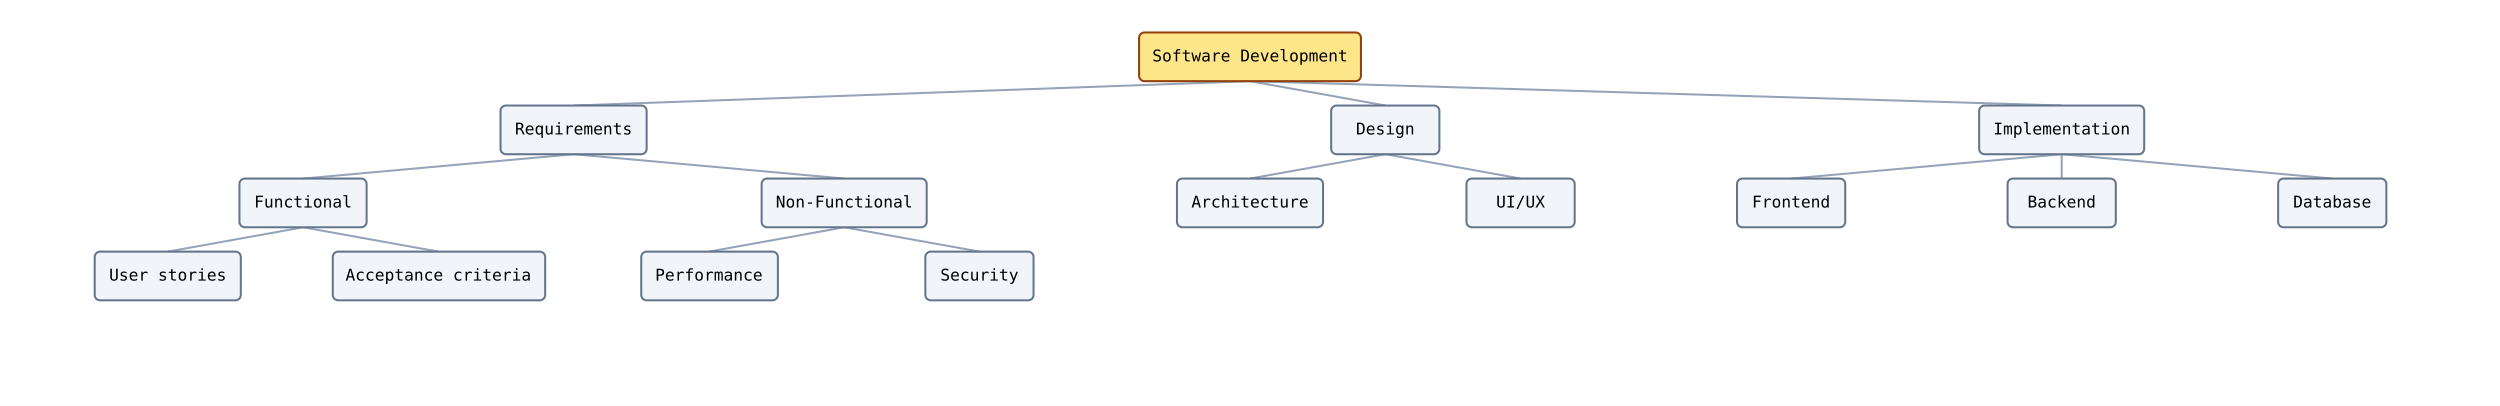
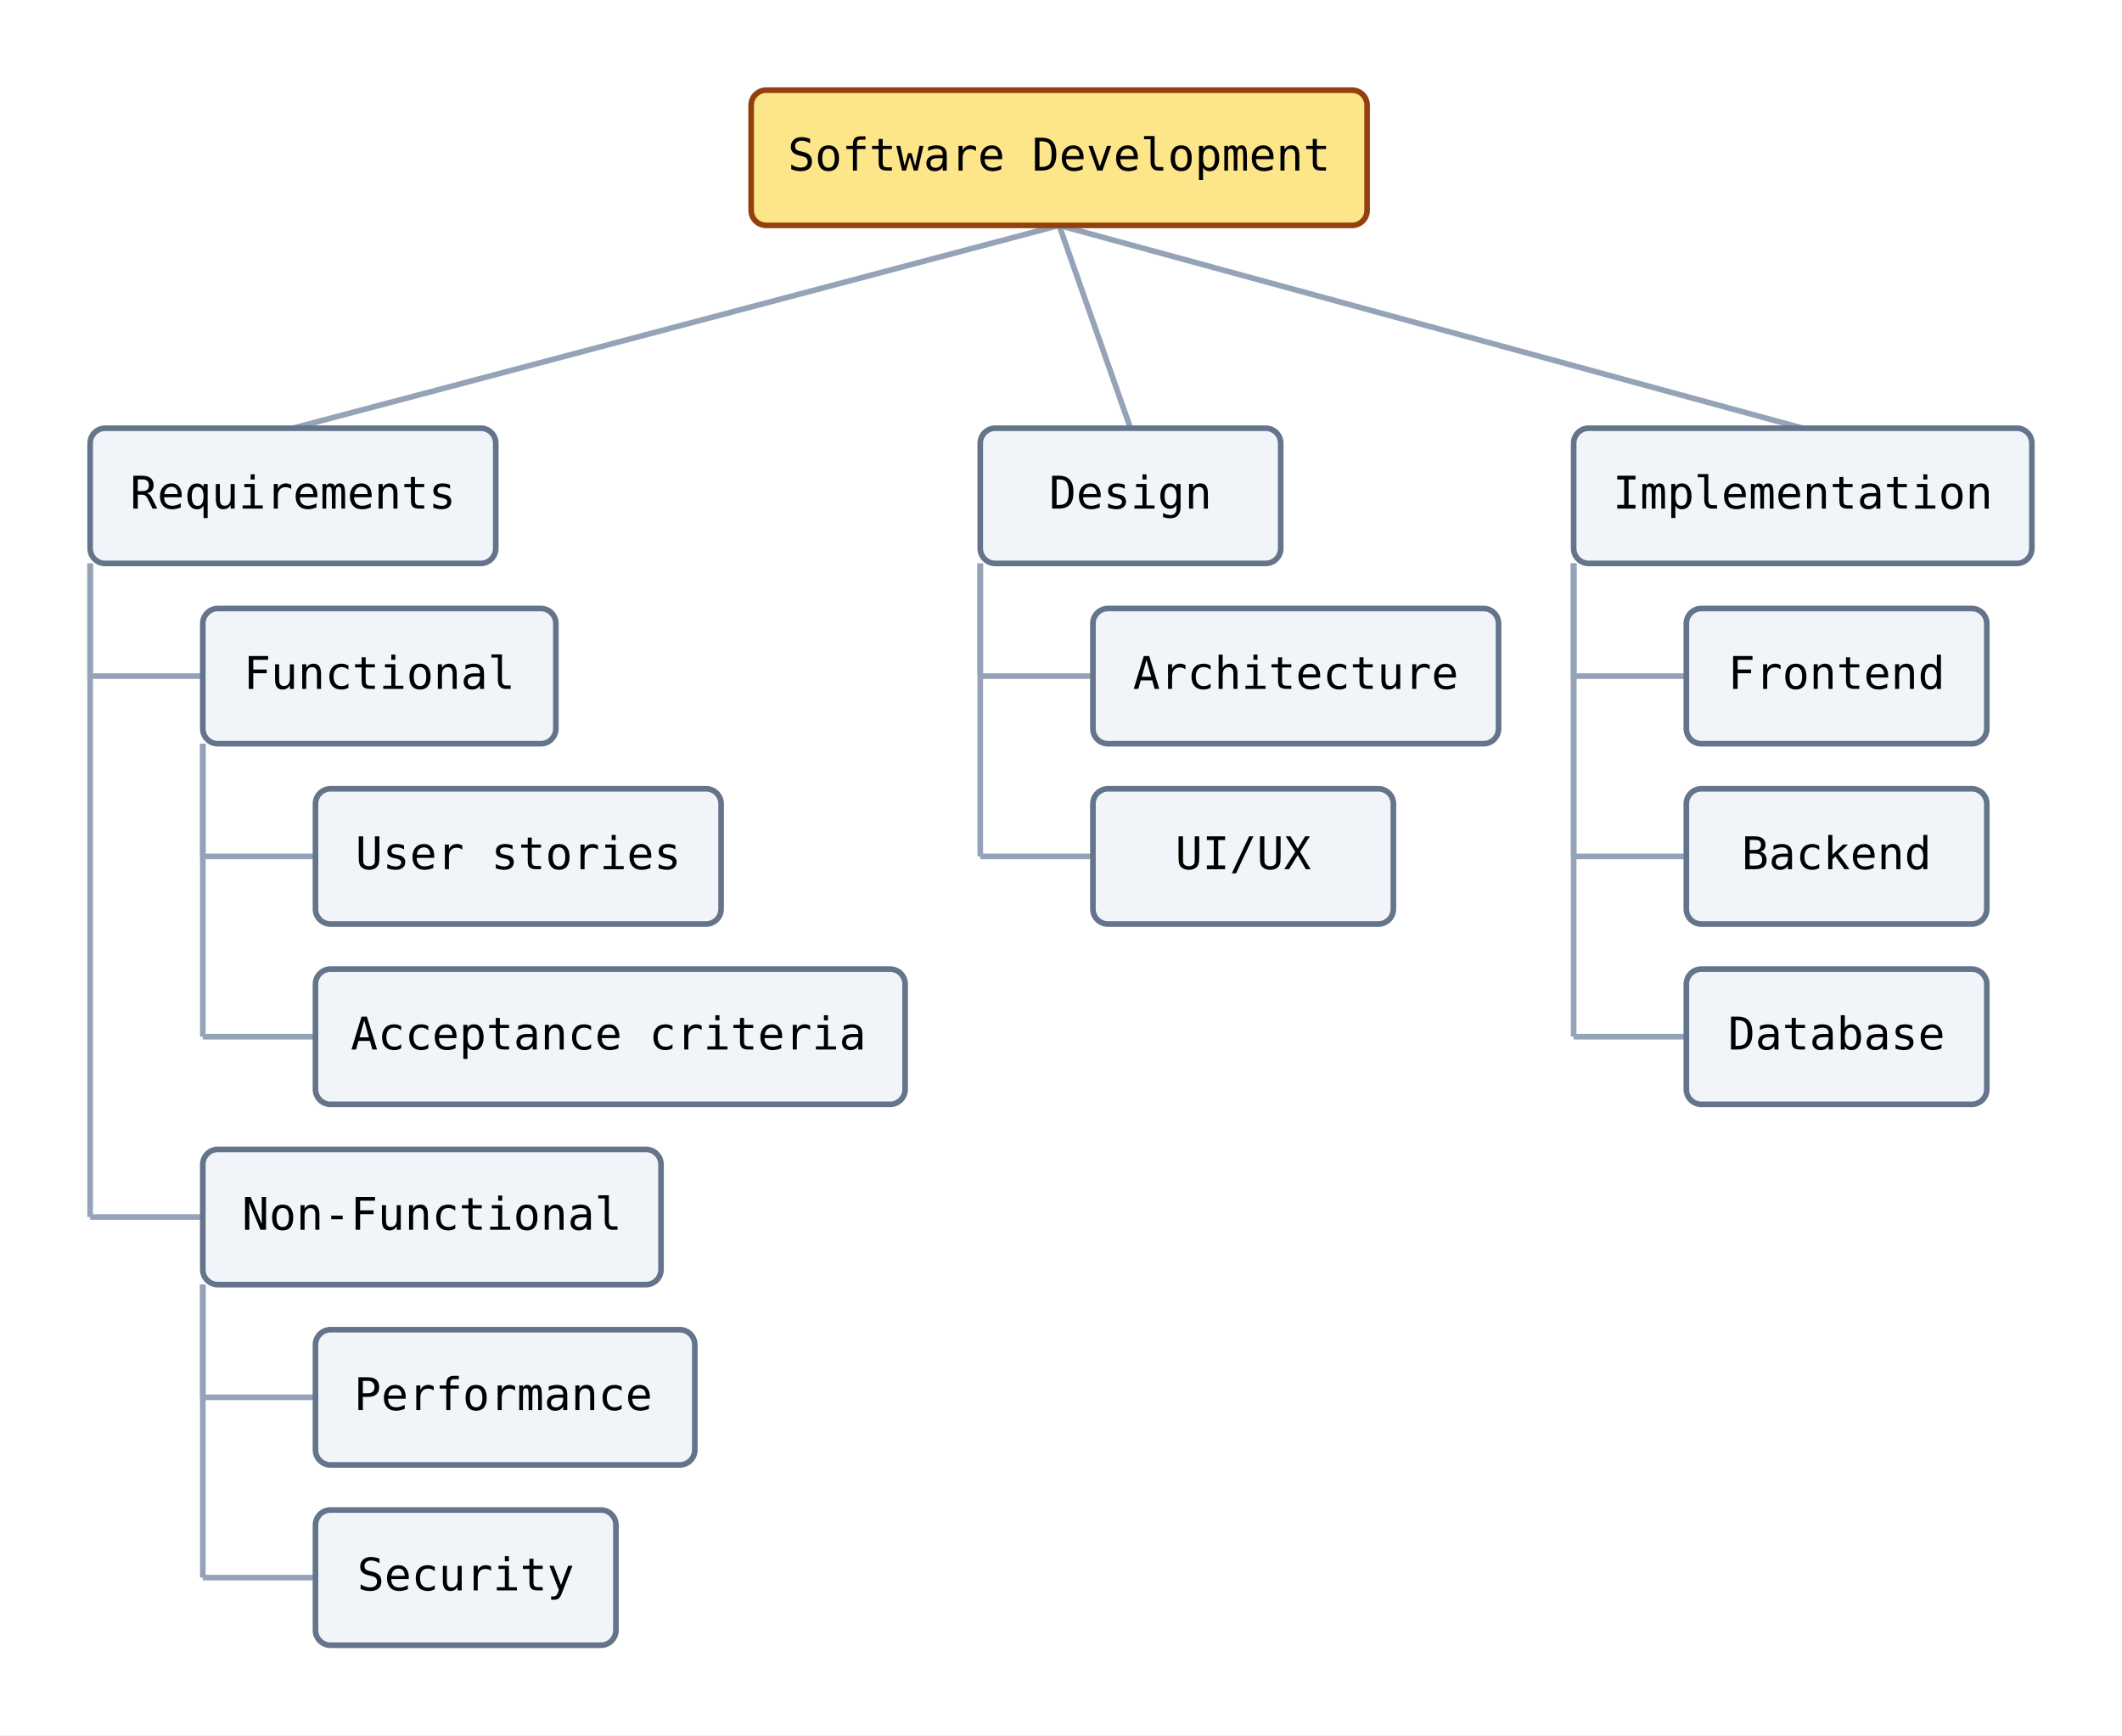
- <svg xmlns="http://www.w3.org/2000/svg" width="1848" height="300" viewBox="0 0 1848 300" data-wbs-orientation="top-to-bottom" data-wbs-node-count="15" data-wbs-leaf-count="9" data-wbs-max-depth="3">
+ <svg xmlns="http://www.w3.org/2000/svg" width="565" height="462" viewBox="0 0 565 462" data-wbs-orientation="top-to-bottom" data-wbs-node-count="15" data-wbs-leaf-count="9" data-wbs-max-depth="3">
  <rect width="100%" height="100%" fill="white" />
-   <line class="wbs-edge" data-wbs-edge-depth="1" x1="924" y1="60" x2="424" y2="78" stroke="#94a3b8" stroke-width="1.5" />
-   <line class="wbs-edge" data-wbs-edge-depth="2" x1="424" y1="114" x2="224" y2="132" stroke="#94a3b8" stroke-width="1.5" />
-   <line class="wbs-edge" data-wbs-edge-depth="3" x1="224" y1="168" x2="124" y2="186" stroke="#94a3b8" stroke-width="1.5" />
-   <line class="wbs-edge" data-wbs-edge-depth="3" x1="224" y1="168" x2="324" y2="186" stroke="#94a3b8" stroke-width="1.5" />
-   <line class="wbs-edge" data-wbs-edge-depth="2" x1="424" y1="114" x2="624" y2="132" stroke="#94a3b8" stroke-width="1.5" />
-   <line class="wbs-edge" data-wbs-edge-depth="3" x1="624" y1="168" x2="524" y2="186" stroke="#94a3b8" stroke-width="1.5" />
-   <line class="wbs-edge" data-wbs-edge-depth="3" x1="624" y1="168" x2="724" y2="186" stroke="#94a3b8" stroke-width="1.5" />
-   <line class="wbs-edge" data-wbs-edge-depth="1" x1="924" y1="60" x2="1024" y2="78" stroke="#94a3b8" stroke-width="1.5" />
-   <line class="wbs-edge" data-wbs-edge-depth="2" x1="1024" y1="114" x2="924" y2="132" stroke="#94a3b8" stroke-width="1.5" />
-   <line class="wbs-edge" data-wbs-edge-depth="2" x1="1024" y1="114" x2="1124" y2="132" stroke="#94a3b8" stroke-width="1.5" />
-   <line class="wbs-edge" data-wbs-edge-depth="1" x1="924" y1="60" x2="1524" y2="78" stroke="#94a3b8" stroke-width="1.5" />
-   <line class="wbs-edge" data-wbs-edge-depth="2" x1="1524" y1="114" x2="1324" y2="132" stroke="#94a3b8" stroke-width="1.5" />
-   <line class="wbs-edge" data-wbs-edge-depth="2" x1="1524" y1="114" x2="1524" y2="132" stroke="#94a3b8" stroke-width="1.5" />
-   <line class="wbs-edge" data-wbs-edge-depth="2" x1="1524" y1="114" x2="1724" y2="132" stroke="#94a3b8" stroke-width="1.5" />
-   <rect class="wbs-node wbs-depth-0 wbs-branch" data-wbs-depth="0" data-wbs-child-count="3" data-wbs-sibling-index="0" data-wbs-fill="#fde68a" x="842" y="24" width="164" height="36" rx="4" ry="4" fill="#fde68a" stroke="#92400e" stroke-width="1.5" />
-   <text x="924" y="42" text-anchor="middle" dominant-baseline="middle" font-family="monospace" font-size="12">Software Development</text>
-   <rect class="wbs-node wbs-depth-1 wbs-branch" data-wbs-depth="1" data-wbs-child-count="2" data-wbs-sibling-index="0" data-wbs-fill="#f1f5f9" x="370" y="78" width="108" height="36" rx="4" ry="4" fill="#f1f5f9" stroke="#64748b" stroke-width="1.5" />
-   <text x="424" y="96" text-anchor="middle" dominant-baseline="middle" font-family="monospace" font-size="12">Requirements</text>
-   <rect class="wbs-node wbs-depth-2 wbs-branch" data-wbs-depth="2" data-wbs-child-count="2" data-wbs-sibling-index="0" data-wbs-fill="#f1f5f9" x="177" y="132" width="94" height="36" rx="4" ry="4" fill="#f1f5f9" stroke="#64748b" stroke-width="1.5" />
-   <text x="224" y="150" text-anchor="middle" dominant-baseline="middle" font-family="monospace" font-size="12">Functional</text>
-   <rect class="wbs-node wbs-depth-3 wbs-leaf" data-wbs-depth="3" data-wbs-child-count="0" data-wbs-sibling-index="0" data-wbs-fill="#f1f5f9" x="70" y="186" width="108" height="36" rx="4" ry="4" fill="#f1f5f9" stroke="#64748b" stroke-width="1.5" />
-   <text x="124" y="204" text-anchor="middle" dominant-baseline="middle" font-family="monospace" font-size="12">User stories</text>
-   <rect class="wbs-node wbs-depth-3 wbs-leaf" data-wbs-depth="3" data-wbs-child-count="0" data-wbs-sibling-index="1" data-wbs-fill="#f1f5f9" x="246" y="186" width="157" height="36" rx="4" ry="4" fill="#f1f5f9" stroke="#64748b" stroke-width="1.5" />
-   <text x="324" y="204" text-anchor="middle" dominant-baseline="middle" font-family="monospace" font-size="12">Acceptance criteria</text>
-   <rect class="wbs-node wbs-depth-2 wbs-branch" data-wbs-depth="2" data-wbs-child-count="2" data-wbs-sibling-index="1" data-wbs-fill="#f1f5f9" x="563" y="132" width="122" height="36" rx="4" ry="4" fill="#f1f5f9" stroke="#64748b" stroke-width="1.5" />
-   <text x="624" y="150" text-anchor="middle" dominant-baseline="middle" font-family="monospace" font-size="12">Non-Functional</text>
-   <rect class="wbs-node wbs-depth-3 wbs-leaf" data-wbs-depth="3" data-wbs-child-count="0" data-wbs-sibling-index="0" data-wbs-fill="#f1f5f9" x="474" y="186" width="101" height="36" rx="4" ry="4" fill="#f1f5f9" stroke="#64748b" stroke-width="1.5" />
-   <text x="524" y="204" text-anchor="middle" dominant-baseline="middle" font-family="monospace" font-size="12">Performance</text>
-   <rect class="wbs-node wbs-depth-3 wbs-leaf" data-wbs-depth="3" data-wbs-child-count="0" data-wbs-sibling-index="1" data-wbs-fill="#f1f5f9" x="684" y="186" width="80" height="36" rx="4" ry="4" fill="#f1f5f9" stroke="#64748b" stroke-width="1.5" />
-   <text x="724" y="204" text-anchor="middle" dominant-baseline="middle" font-family="monospace" font-size="12">Security</text>
-   <rect class="wbs-node wbs-depth-1 wbs-branch" data-wbs-depth="1" data-wbs-child-count="2" data-wbs-sibling-index="1" data-wbs-fill="#f1f5f9" x="984" y="78" width="80" height="36" rx="4" ry="4" fill="#f1f5f9" stroke="#64748b" stroke-width="1.5" />
-   <text x="1024" y="96" text-anchor="middle" dominant-baseline="middle" font-family="monospace" font-size="12">Design</text>
-   <rect class="wbs-node wbs-depth-2 wbs-leaf" data-wbs-depth="2" data-wbs-child-count="0" data-wbs-sibling-index="0" data-wbs-fill="#f1f5f9" x="870" y="132" width="108" height="36" rx="4" ry="4" fill="#f1f5f9" stroke="#64748b" stroke-width="1.5" />
-   <text x="924" y="150" text-anchor="middle" dominant-baseline="middle" font-family="monospace" font-size="12">Architecture</text>
-   <rect class="wbs-node wbs-depth-2 wbs-leaf" data-wbs-depth="2" data-wbs-child-count="0" data-wbs-sibling-index="1" data-wbs-fill="#f1f5f9" x="1084" y="132" width="80" height="36" rx="4" ry="4" fill="#f1f5f9" stroke="#64748b" stroke-width="1.5" />
-   <text x="1124" y="150" text-anchor="middle" dominant-baseline="middle" font-family="monospace" font-size="12">UI/UX</text>
-   <rect class="wbs-node wbs-depth-1 wbs-branch" data-wbs-depth="1" data-wbs-child-count="3" data-wbs-sibling-index="2" data-wbs-fill="#f1f5f9" x="1463" y="78" width="122" height="36" rx="4" ry="4" fill="#f1f5f9" stroke="#64748b" stroke-width="1.5" />
-   <text x="1524" y="96" text-anchor="middle" dominant-baseline="middle" font-family="monospace" font-size="12">Implementation</text>
-   <rect class="wbs-node wbs-depth-2 wbs-leaf" data-wbs-depth="2" data-wbs-child-count="0" data-wbs-sibling-index="0" data-wbs-fill="#f1f5f9" x="1284" y="132" width="80" height="36" rx="4" ry="4" fill="#f1f5f9" stroke="#64748b" stroke-width="1.5" />
-   <text x="1324" y="150" text-anchor="middle" dominant-baseline="middle" font-family="monospace" font-size="12">Frontend</text>
-   <rect class="wbs-node wbs-depth-2 wbs-leaf" data-wbs-depth="2" data-wbs-child-count="0" data-wbs-sibling-index="1" data-wbs-fill="#f1f5f9" x="1484" y="132" width="80" height="36" rx="4" ry="4" fill="#f1f5f9" stroke="#64748b" stroke-width="1.5" />
-   <text x="1524" y="150" text-anchor="middle" dominant-baseline="middle" font-family="monospace" font-size="12">Backend</text>
-   <rect class="wbs-node wbs-depth-2 wbs-leaf" data-wbs-depth="2" data-wbs-child-count="0" data-wbs-sibling-index="2" data-wbs-fill="#f1f5f9" x="1684" y="132" width="80" height="36" rx="4" ry="4" fill="#f1f5f9" stroke="#64748b" stroke-width="1.5" />
-   <text x="1724" y="150" text-anchor="middle" dominant-baseline="middle" font-family="monospace" font-size="12">Database</text>
+   <line class="wbs-edge" data-wbs-edge-depth="1" x1="282" y1="60" x2="78" y2="114" stroke="#94a3b8" stroke-width="1.5" />
+   <line class="wbs-edge" data-wbs-edge-depth="2" x1="24" y1="150" x2="24" y2="180" stroke="#94a3b8" stroke-width="1.5" />
+   <line class="wbs-edge" data-wbs-edge-depth="2" x1="24" y1="180" x2="54" y2="180" stroke="#94a3b8" stroke-width="1.5" />
+   <line class="wbs-edge" data-wbs-edge-depth="3" x1="54" y1="198" x2="54" y2="228" stroke="#94a3b8" stroke-width="1.5" />
+   <line class="wbs-edge" data-wbs-edge-depth="3" x1="54" y1="228" x2="84" y2="228" stroke="#94a3b8" stroke-width="1.5" />
+   <line class="wbs-edge" data-wbs-edge-depth="3" x1="54" y1="198" x2="54" y2="276" stroke="#94a3b8" stroke-width="1.5" />
+   <line class="wbs-edge" data-wbs-edge-depth="3" x1="54" y1="276" x2="84" y2="276" stroke="#94a3b8" stroke-width="1.5" />
+   <line class="wbs-edge" data-wbs-edge-depth="2" x1="24" y1="150" x2="24" y2="324" stroke="#94a3b8" stroke-width="1.5" />
+   <line class="wbs-edge" data-wbs-edge-depth="2" x1="24" y1="324" x2="54" y2="324" stroke="#94a3b8" stroke-width="1.5" />
+   <line class="wbs-edge" data-wbs-edge-depth="3" x1="54" y1="342" x2="54" y2="372" stroke="#94a3b8" stroke-width="1.5" />
+   <line class="wbs-edge" data-wbs-edge-depth="3" x1="54" y1="372" x2="84" y2="372" stroke="#94a3b8" stroke-width="1.5" />
+   <line class="wbs-edge" data-wbs-edge-depth="3" x1="54" y1="342" x2="54" y2="420" stroke="#94a3b8" stroke-width="1.5" />
+   <line class="wbs-edge" data-wbs-edge-depth="3" x1="54" y1="420" x2="84" y2="420" stroke="#94a3b8" stroke-width="1.5" />
+   <line class="wbs-edge" data-wbs-edge-depth="1" x1="282" y1="60" x2="301" y2="114" stroke="#94a3b8" stroke-width="1.5" />
+   <line class="wbs-edge" data-wbs-edge-depth="2" x1="261" y1="150" x2="261" y2="180" stroke="#94a3b8" stroke-width="1.5" />
+   <line class="wbs-edge" data-wbs-edge-depth="2" x1="261" y1="180" x2="291" y2="180" stroke="#94a3b8" stroke-width="1.5" />
+   <line class="wbs-edge" data-wbs-edge-depth="2" x1="261" y1="150" x2="261" y2="228" stroke="#94a3b8" stroke-width="1.5" />
+   <line class="wbs-edge" data-wbs-edge-depth="2" x1="261" y1="228" x2="291" y2="228" stroke="#94a3b8" stroke-width="1.5" />
+   <line class="wbs-edge" data-wbs-edge-depth="1" x1="282" y1="60" x2="480" y2="114" stroke="#94a3b8" stroke-width="1.5" />
+   <line class="wbs-edge" data-wbs-edge-depth="2" x1="419" y1="150" x2="419" y2="180" stroke="#94a3b8" stroke-width="1.5" />
+   <line class="wbs-edge" data-wbs-edge-depth="2" x1="419" y1="180" x2="449" y2="180" stroke="#94a3b8" stroke-width="1.5" />
+   <line class="wbs-edge" data-wbs-edge-depth="2" x1="419" y1="150" x2="419" y2="228" stroke="#94a3b8" stroke-width="1.5" />
+   <line class="wbs-edge" data-wbs-edge-depth="2" x1="419" y1="228" x2="449" y2="228" stroke="#94a3b8" stroke-width="1.5" />
+   <line class="wbs-edge" data-wbs-edge-depth="2" x1="419" y1="150" x2="419" y2="276" stroke="#94a3b8" stroke-width="1.5" />
+   <line class="wbs-edge" data-wbs-edge-depth="2" x1="419" y1="276" x2="449" y2="276" stroke="#94a3b8" stroke-width="1.5" />
+   <rect class="wbs-node wbs-depth-0 wbs-branch" data-wbs-depth="0" data-wbs-child-count="3" data-wbs-sibling-index="0" data-wbs-fill="#fde68a" x="200" y="24" width="164" height="36" rx="4" ry="4" fill="#fde68a" stroke="#92400e" stroke-width="1.5" />
+   <text x="282" y="42" text-anchor="middle" dominant-baseline="middle" font-family="monospace" font-size="12">Software Development</text>
+   <rect class="wbs-node wbs-depth-1 wbs-branch" data-wbs-depth="1" data-wbs-child-count="2" data-wbs-sibling-index="0" data-wbs-fill="#f1f5f9" x="24" y="114" width="108" height="36" rx="4" ry="4" fill="#f1f5f9" stroke="#64748b" stroke-width="1.5" />
+   <text x="78" y="132" text-anchor="middle" dominant-baseline="middle" font-family="monospace" font-size="12">Requirements</text>
+   <rect class="wbs-node wbs-depth-2 wbs-branch" data-wbs-depth="2" data-wbs-child-count="2" data-wbs-sibling-index="0" data-wbs-fill="#f1f5f9" x="54" y="162" width="94" height="36" rx="4" ry="4" fill="#f1f5f9" stroke="#64748b" stroke-width="1.5" />
+   <text x="101" y="180" text-anchor="middle" dominant-baseline="middle" font-family="monospace" font-size="12">Functional</text>
+   <rect class="wbs-node wbs-depth-3 wbs-leaf" data-wbs-depth="3" data-wbs-child-count="0" data-wbs-sibling-index="0" data-wbs-fill="#f1f5f9" x="84" y="210" width="108" height="36" rx="4" ry="4" fill="#f1f5f9" stroke="#64748b" stroke-width="1.5" />
+   <text x="138" y="228" text-anchor="middle" dominant-baseline="middle" font-family="monospace" font-size="12">User stories</text>
+   <rect class="wbs-node wbs-depth-3 wbs-leaf" data-wbs-depth="3" data-wbs-child-count="0" data-wbs-sibling-index="1" data-wbs-fill="#f1f5f9" x="84" y="258" width="157" height="36" rx="4" ry="4" fill="#f1f5f9" stroke="#64748b" stroke-width="1.5" />
+   <text x="162" y="276" text-anchor="middle" dominant-baseline="middle" font-family="monospace" font-size="12">Acceptance criteria</text>
+   <rect class="wbs-node wbs-depth-2 wbs-branch" data-wbs-depth="2" data-wbs-child-count="2" data-wbs-sibling-index="1" data-wbs-fill="#f1f5f9" x="54" y="306" width="122" height="36" rx="4" ry="4" fill="#f1f5f9" stroke="#64748b" stroke-width="1.5" />
+   <text x="115" y="324" text-anchor="middle" dominant-baseline="middle" font-family="monospace" font-size="12">Non-Functional</text>
+   <rect class="wbs-node wbs-depth-3 wbs-leaf" data-wbs-depth="3" data-wbs-child-count="0" data-wbs-sibling-index="0" data-wbs-fill="#f1f5f9" x="84" y="354" width="101" height="36" rx="4" ry="4" fill="#f1f5f9" stroke="#64748b" stroke-width="1.5" />
+   <text x="134" y="372" text-anchor="middle" dominant-baseline="middle" font-family="monospace" font-size="12">Performance</text>
+   <rect class="wbs-node wbs-depth-3 wbs-leaf" data-wbs-depth="3" data-wbs-child-count="0" data-wbs-sibling-index="1" data-wbs-fill="#f1f5f9" x="84" y="402" width="80" height="36" rx="4" ry="4" fill="#f1f5f9" stroke="#64748b" stroke-width="1.5" />
+   <text x="124" y="420" text-anchor="middle" dominant-baseline="middle" font-family="monospace" font-size="12">Security</text>
+   <rect class="wbs-node wbs-depth-1 wbs-branch" data-wbs-depth="1" data-wbs-child-count="2" data-wbs-sibling-index="1" data-wbs-fill="#f1f5f9" x="261" y="114" width="80" height="36" rx="4" ry="4" fill="#f1f5f9" stroke="#64748b" stroke-width="1.5" />
+   <text x="301" y="132" text-anchor="middle" dominant-baseline="middle" font-family="monospace" font-size="12">Design</text>
+   <rect class="wbs-node wbs-depth-2 wbs-leaf" data-wbs-depth="2" data-wbs-child-count="0" data-wbs-sibling-index="0" data-wbs-fill="#f1f5f9" x="291" y="162" width="108" height="36" rx="4" ry="4" fill="#f1f5f9" stroke="#64748b" stroke-width="1.5" />
+   <text x="345" y="180" text-anchor="middle" dominant-baseline="middle" font-family="monospace" font-size="12">Architecture</text>
+   <rect class="wbs-node wbs-depth-2 wbs-leaf" data-wbs-depth="2" data-wbs-child-count="0" data-wbs-sibling-index="1" data-wbs-fill="#f1f5f9" x="291" y="210" width="80" height="36" rx="4" ry="4" fill="#f1f5f9" stroke="#64748b" stroke-width="1.5" />
+   <text x="331" y="228" text-anchor="middle" dominant-baseline="middle" font-family="monospace" font-size="12">UI/UX</text>
+   <rect class="wbs-node wbs-depth-1 wbs-branch" data-wbs-depth="1" data-wbs-child-count="3" data-wbs-sibling-index="2" data-wbs-fill="#f1f5f9" x="419" y="114" width="122" height="36" rx="4" ry="4" fill="#f1f5f9" stroke="#64748b" stroke-width="1.5" />
+   <text x="480" y="132" text-anchor="middle" dominant-baseline="middle" font-family="monospace" font-size="12">Implementation</text>
+   <rect class="wbs-node wbs-depth-2 wbs-leaf" data-wbs-depth="2" data-wbs-child-count="0" data-wbs-sibling-index="0" data-wbs-fill="#f1f5f9" x="449" y="162" width="80" height="36" rx="4" ry="4" fill="#f1f5f9" stroke="#64748b" stroke-width="1.5" />
+   <text x="489" y="180" text-anchor="middle" dominant-baseline="middle" font-family="monospace" font-size="12">Frontend</text>
+   <rect class="wbs-node wbs-depth-2 wbs-leaf" data-wbs-depth="2" data-wbs-child-count="0" data-wbs-sibling-index="1" data-wbs-fill="#f1f5f9" x="449" y="210" width="80" height="36" rx="4" ry="4" fill="#f1f5f9" stroke="#64748b" stroke-width="1.5" />
+   <text x="489" y="228" text-anchor="middle" dominant-baseline="middle" font-family="monospace" font-size="12">Backend</text>
+   <rect class="wbs-node wbs-depth-2 wbs-leaf" data-wbs-depth="2" data-wbs-child-count="0" data-wbs-sibling-index="2" data-wbs-fill="#f1f5f9" x="449" y="258" width="80" height="36" rx="4" ry="4" fill="#f1f5f9" stroke="#64748b" stroke-width="1.5" />
+   <text x="489" y="276" text-anchor="middle" dominant-baseline="middle" font-family="monospace" font-size="12">Database</text>
</svg>
